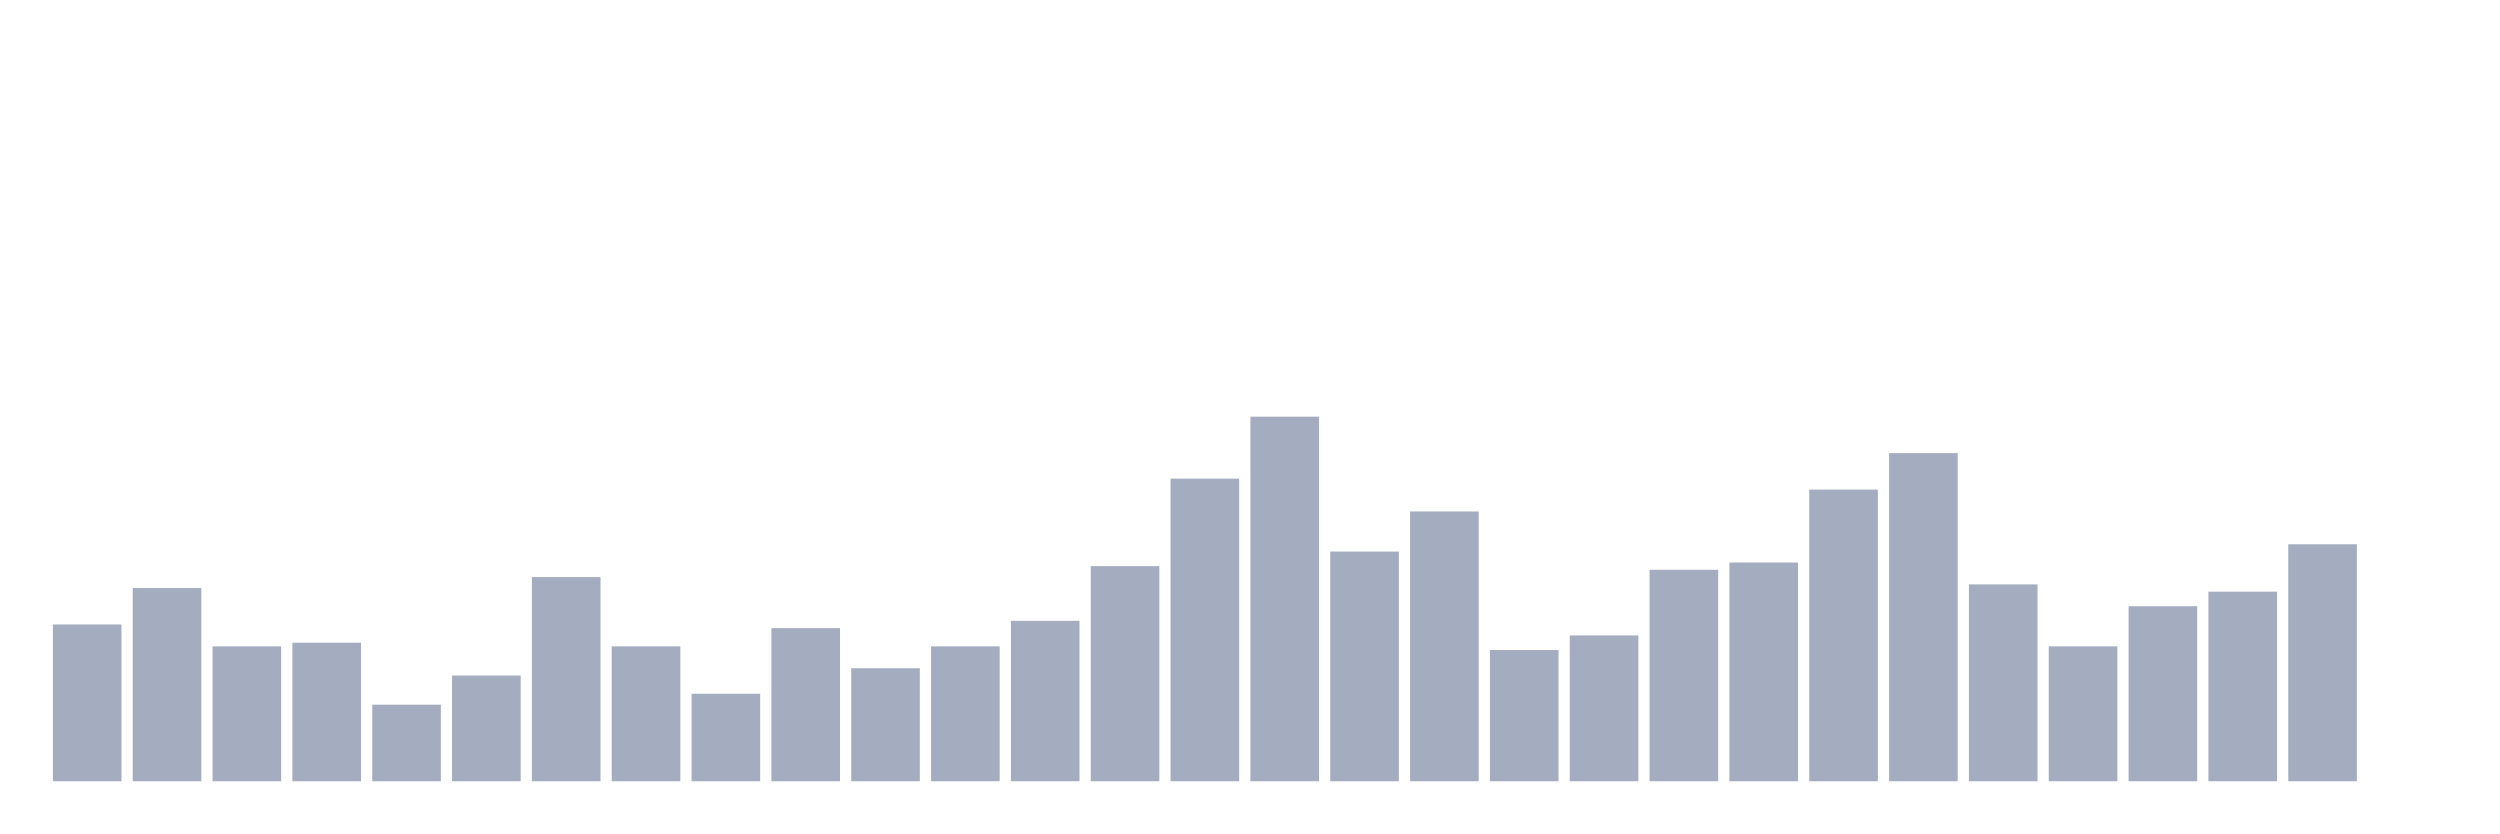
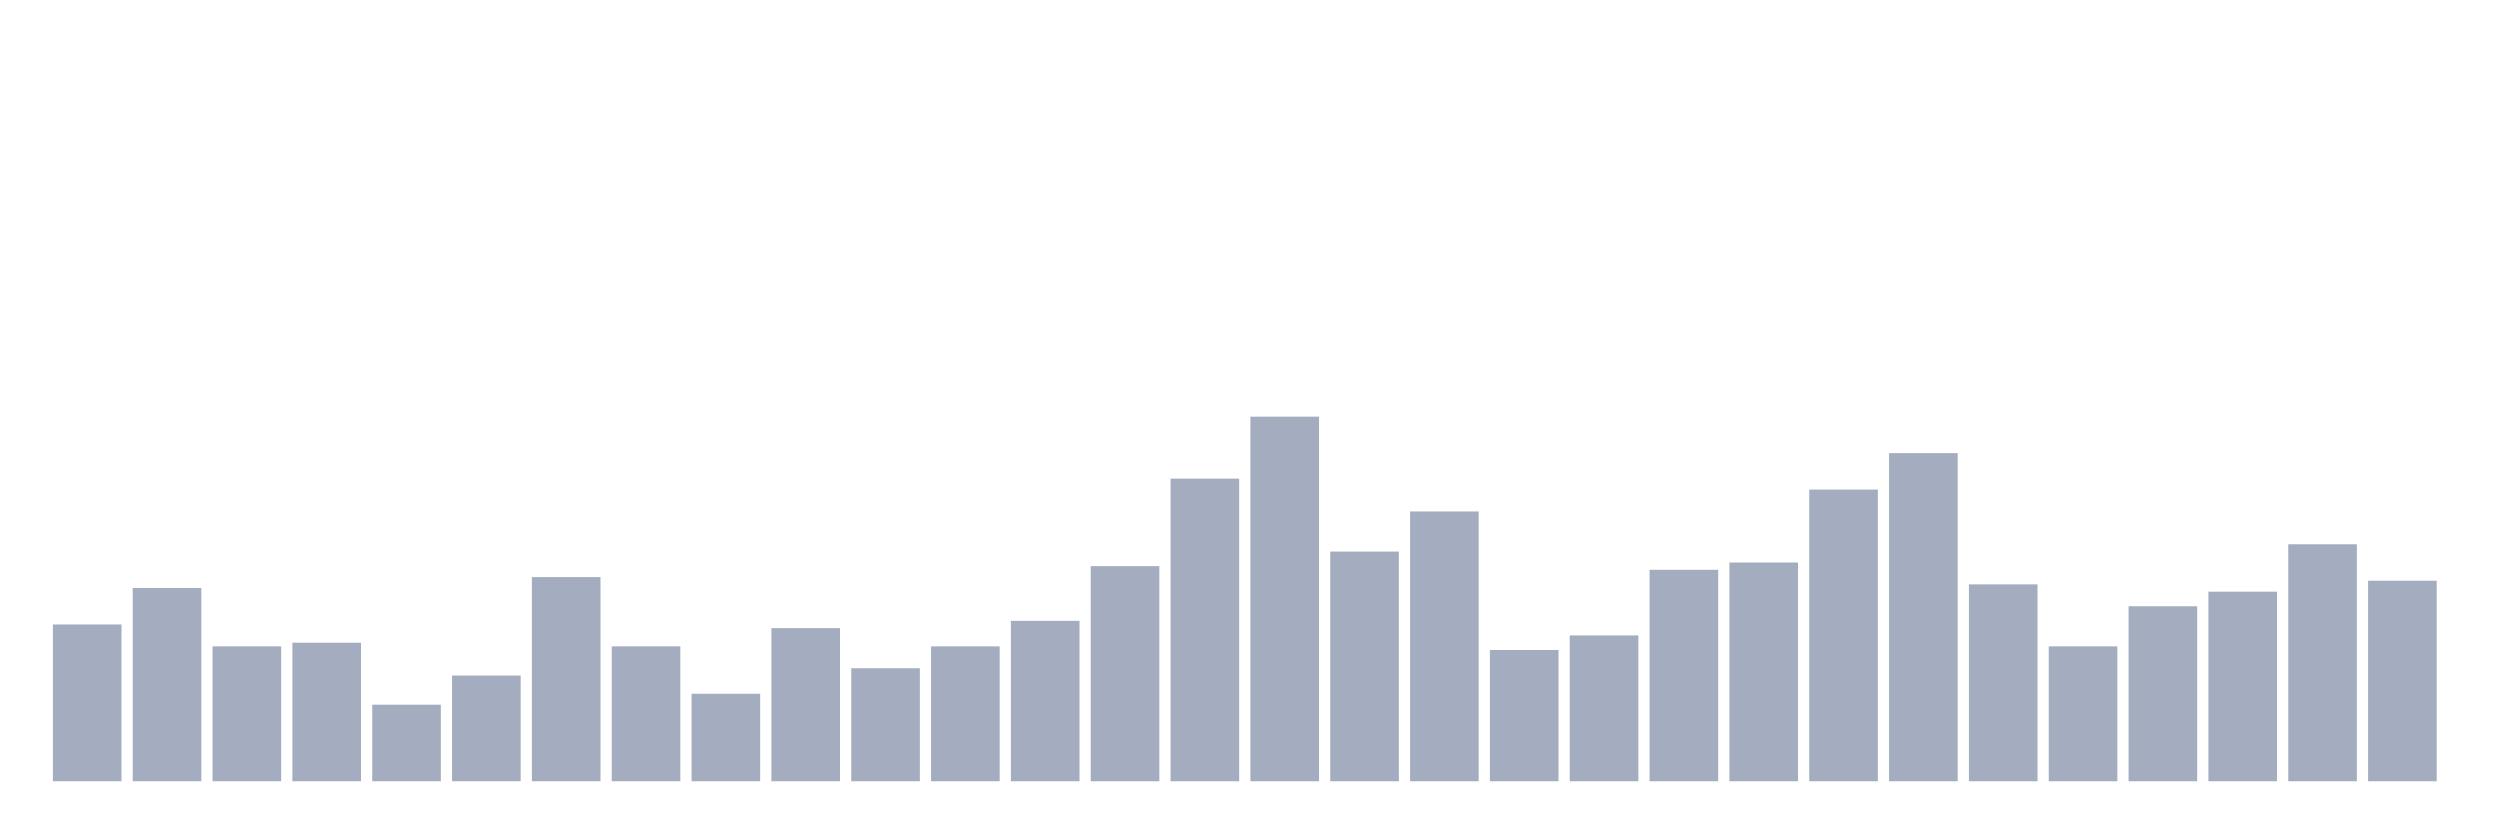
<svg xmlns="http://www.w3.org/2000/svg" viewBox="0 0 480 160">
  <g transform="translate(10,10)">
    <rect class="bar" x="0.153" width="13.175" y="109.9" height="30.1" fill="rgb(164,173,192)" />
    <rect class="bar" x="15.482" width="13.175" y="102.9" height="37.1" fill="rgb(164,173,192)" />
    <rect class="bar" x="30.81" width="13.175" y="114.1" height="25.9" fill="rgb(164,173,192)" />
    <rect class="bar" x="46.138" width="13.175" y="113.4" height="26.6" fill="rgb(164,173,192)" />
    <rect class="bar" x="61.466" width="13.175" y="125.3" height="14.7" fill="rgb(164,173,192)" />
    <rect class="bar" x="76.794" width="13.175" y="119.7" height="20.3" fill="rgb(164,173,192)" />
    <rect class="bar" x="92.123" width="13.175" y="100.8" height="39.2" fill="rgb(164,173,192)" />
    <rect class="bar" x="107.451" width="13.175" y="114.1" height="25.9" fill="rgb(164,173,192)" />
    <rect class="bar" x="122.779" width="13.175" y="123.2" height="16.8" fill="rgb(164,173,192)" />
    <rect class="bar" x="138.107" width="13.175" y="110.6" height="29.4" fill="rgb(164,173,192)" />
    <rect class="bar" x="153.436" width="13.175" y="118.3" height="21.7" fill="rgb(164,173,192)" />
    <rect class="bar" x="168.764" width="13.175" y="114.1" height="25.9" fill="rgb(164,173,192)" />
    <rect class="bar" x="184.092" width="13.175" y="109.2" height="30.8" fill="rgb(164,173,192)" />
    <rect class="bar" x="199.42" width="13.175" y="98.7" height="41.3" fill="rgb(164,173,192)" />
    <rect class="bar" x="214.748" width="13.175" y="81.9" height="58.1" fill="rgb(164,173,192)" />
    <rect class="bar" x="230.077" width="13.175" y="70" height="70" fill="rgb(164,173,192)" />
    <rect class="bar" x="245.405" width="13.175" y="95.9" height="44.1" fill="rgb(164,173,192)" />
    <rect class="bar" x="260.733" width="13.175" y="88.2" height="51.8" fill="rgb(164,173,192)" />
    <rect class="bar" x="276.061" width="13.175" y="114.8" height="25.2" fill="rgb(164,173,192)" />
    <rect class="bar" x="291.39" width="13.175" y="112" height="28" fill="rgb(164,173,192)" />
    <rect class="bar" x="306.718" width="13.175" y="99.4" height="40.6" fill="rgb(164,173,192)" />
    <rect class="bar" x="322.046" width="13.175" y="98" height="42" fill="rgb(164,173,192)" />
    <rect class="bar" x="337.374" width="13.175" y="84" height="56" fill="rgb(164,173,192)" />
    <rect class="bar" x="352.702" width="13.175" y="77" height="63" fill="rgb(164,173,192)" />
    <rect class="bar" x="368.031" width="13.175" y="102.2" height="37.8" fill="rgb(164,173,192)" />
    <rect class="bar" x="383.359" width="13.175" y="114.1" height="25.9" fill="rgb(164,173,192)" />
    <rect class="bar" x="398.687" width="13.175" y="106.4" height="33.6" fill="rgb(164,173,192)" />
    <rect class="bar" x="414.015" width="13.175" y="103.6" height="36.4" fill="rgb(164,173,192)" />
    <rect class="bar" x="429.344" width="13.175" y="94.5" height="45.5" fill="rgb(164,173,192)" />
-     <rect class="bar" x="444.672" width="13.175" y="140" height="0" fill="rgb(164,173,192)" />
+     <rect class="bar" x="444.672" width="13.175" y="101.5" height="38.5" fill="rgb(164,173,192)" />
  </g>
</svg>
